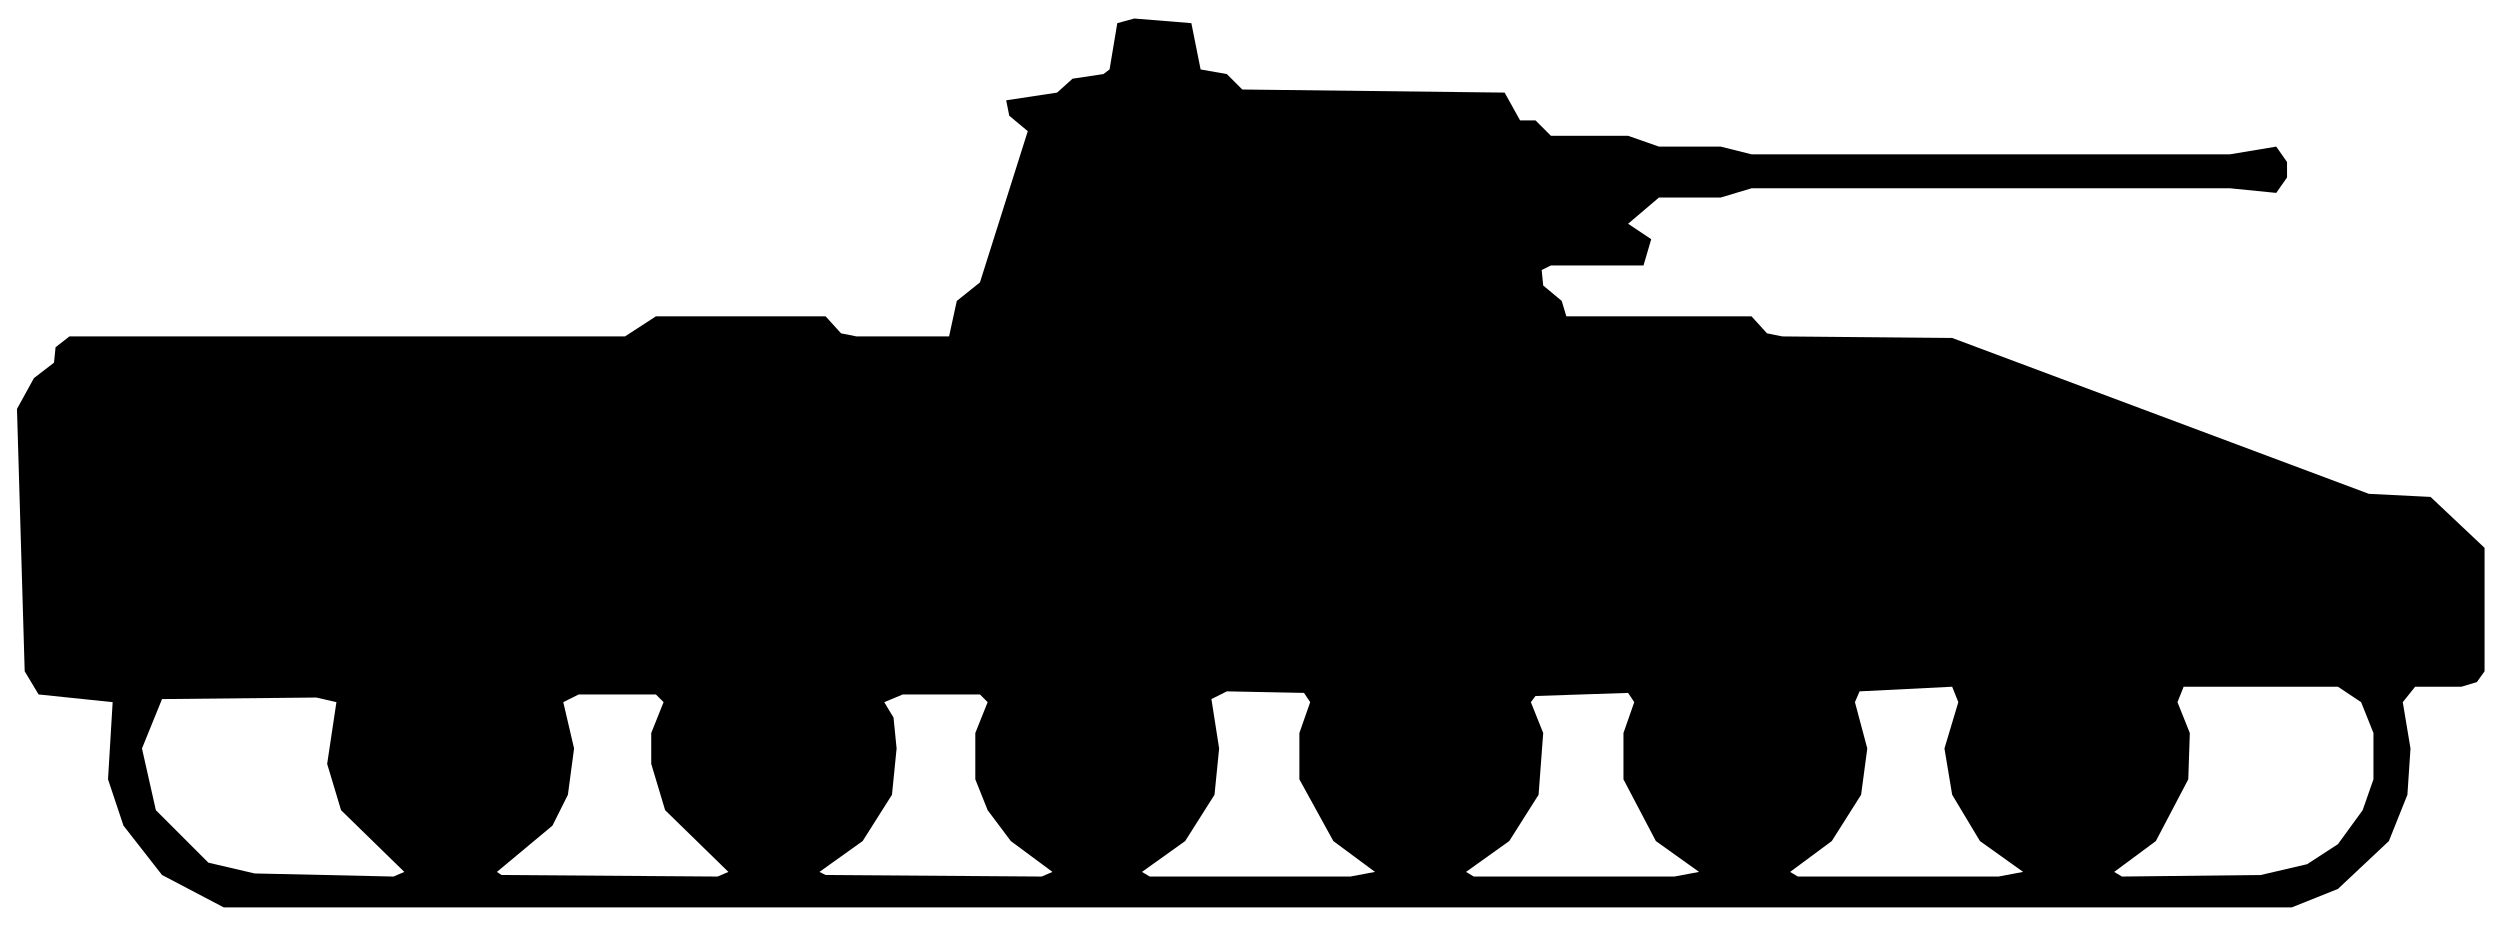
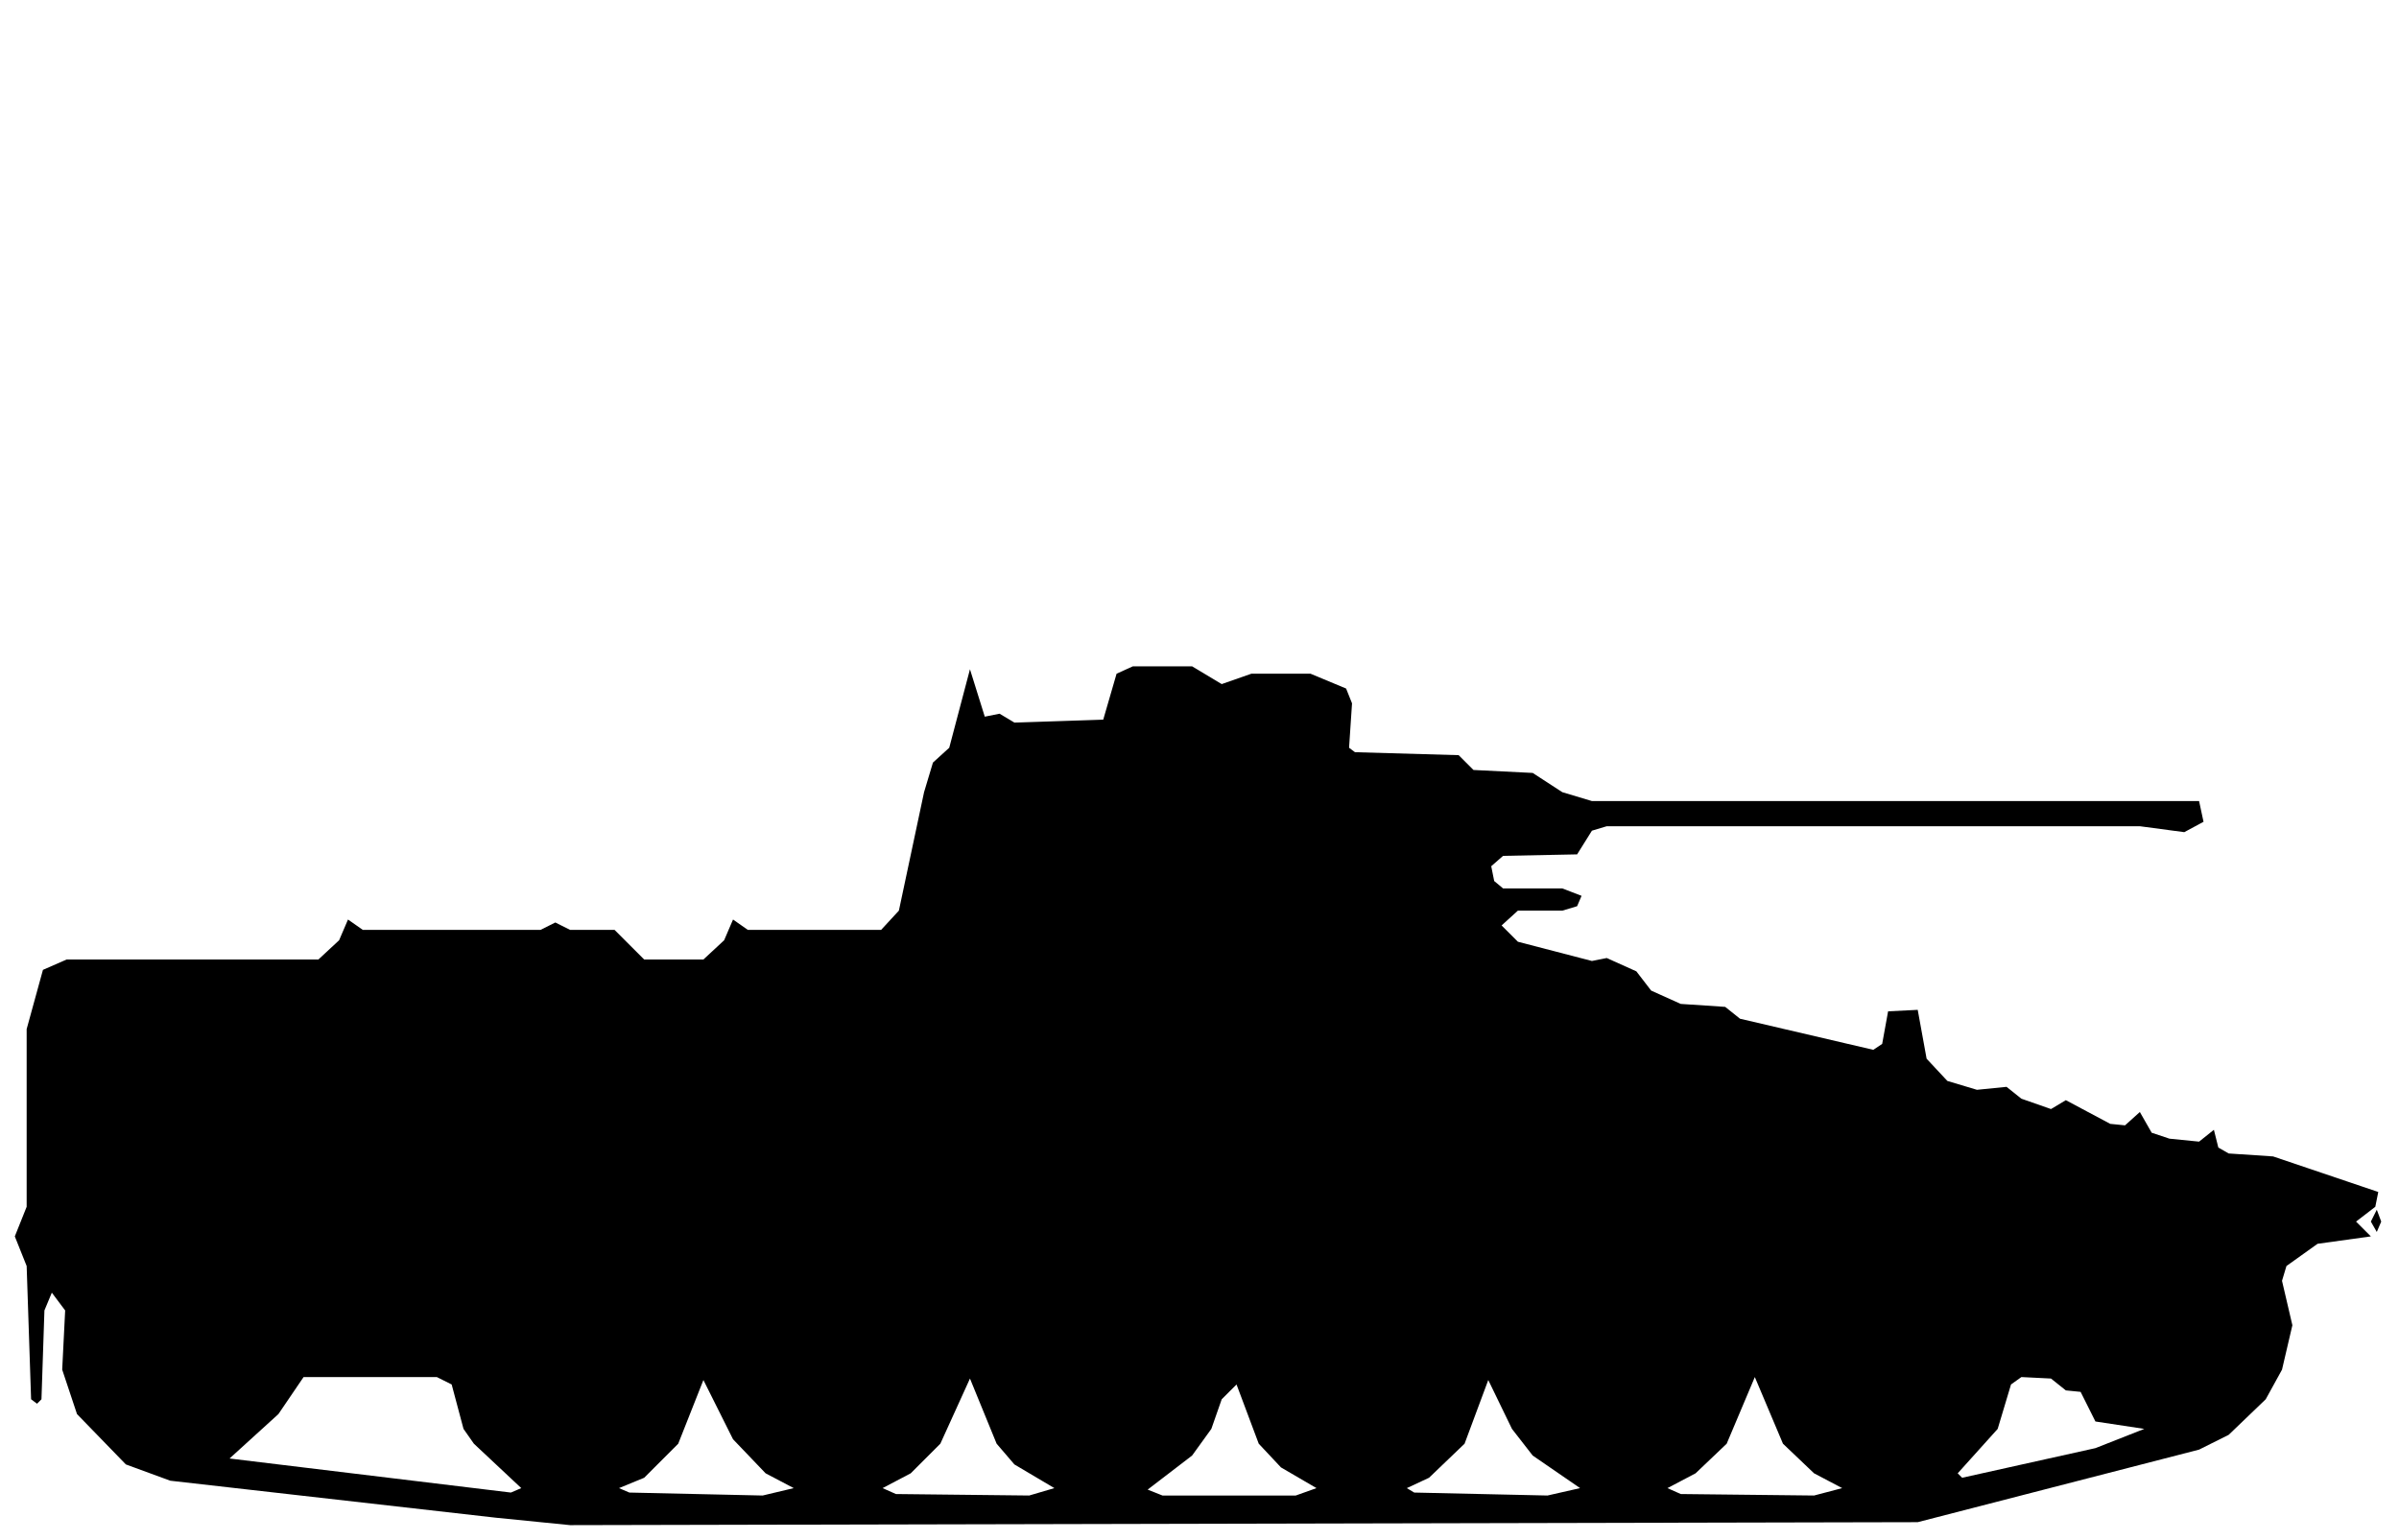
- <svg xmlns="http://www.w3.org/2000/svg" viewBox="0 0 162 60" width="162" height="60" fill="currentColor" fill-rule="evenodd">
-   <path d="M14.5 58.8L148.5 58.8L151.5 57.6L154.8 54.5L156 51.5L156.2 48.5L155.7 45.5L156.5 44.5L159.5 44.5L160.5 44.2L161 43.5L161 35.5L157.5 32.2L153.5 32L126.5 21.9L115.5 21.8L114.5 21.6L113.5 20.5L101.5 20.5L101.2 19.5L100 18.5L99.9 17.5L100.5 17.2L106.5 17.2L107 15.5L105.5 14.5L107.5 12.8L111.5 12.8L113.5 12.2L144.5 12.2L147.5 12.5L148.2 11.5L148.2 10.5L147.5 9.5L144.5 10L113.5 10L111.5 9.5L107.5 9.5L105.5 8.8L100.5 8.8L99.5 7.8L98.5 7.8L97.5 6L80.5 5.8L79.5 4.8L77.8 4.5L77.2 1.5L73.5 1.2L72.4 1.5L71.9 4.5L71.5 4.8L69.5 5.1L68.5 6L65.2 6.5L65.4 7.5L66.6 8.5L63.5 18.3L62 19.5L61.5 21.8L55.5 21.8L54.5 21.6L53.5 20.5L42.5 20.5L40.5 21.8L4.5 21.8L3.6 22.5L3.5 23.5L2.2 24.5L1.1 26.5L1.6 43.5L2.5 45L7.3 45.5L7 50.5L8 53.5L10.5 56.7ZM16.5 56.6L13.5 55.9L10.1 52.5L9.2 48.5L10.5 45.3L20.5 45.2L21.8 45.5L21.2 49.5L22.1 52.5L26.2 56.5L25.5 56.8ZM32.5 56.7L32.2 56.5L35.8 53.5L36.8 51.5L37.2 48.5L36.5 45.5L37.5 45L42.5 45L43 45.5L42.2 47.5L42.2 49.5L43.1 52.5L47.2 56.5L46.5 56.8ZM53.5 56.7L53.1 56.5L55.9 54.5L57.8 51.5L58.1 48.5L57.9 46.5L57.3 45.5L58.5 45L63.5 45L64 45.5L63.2 47.5L63.2 50.5L64 52.5L65.5 54.5L68.2 56.5L67.5 56.8ZM74.5 56.8L74 56.5L76.8 54.5L78.7 51.5L79 48.5L78.5 45.3L79.5 44.8L84.5 44.9L84.9 45.5L84.2 47.5L84.2 50.5L86.4 54.5L89.1 56.5L87.5 56.8ZM95.5 56.8L95 56.5L97.8 54.5L99.7 51.5L100 47.5L99.2 45.5L99.5 45.1L105.5 44.9L105.9 45.5L105.2 47.5L105.2 50.5L107.3 54.5L110.1 56.5L108.5 56.8ZM116.5 56.8L116 56.5L118.7 54.5L120.6 51.5L121 48.5L120.2 45.5L120.5 44.8L126.5 44.5L126.9 45.5L126 48.5L126.5 51.5L128.3 54.5L131.1 56.5L129.5 56.8ZM137.5 56.8L137 56.5L139.7 54.5L141.8 50.5L141.9 47.5L141.1 45.5L141.5 44.5L151.5 44.5L153 45.5L153.8 47.5L153.8 50.5L153.1 52.5L151.5 54.7L149.5 56L146.5 56.7Z" />
+ <svg xmlns="http://www.w3.org/2000/svg" viewBox="0 0 162 104" width="162" height="104" fill="currentColor" fill-rule="evenodd">
+   <path d="M33.5 102.5L38.5 103L129.5 102.8L148.5 97.9L150.5 96.9L153 94.5L154.1 92.5L154.8 89.5L154.1 86.5L154.4 85.5L156.5 84L160.1 83.5L159.1 82.5L160.4 81.5L160.6 80.5L153.5 78.1L150.5 77.9L149.8 77.5L149.5 76.3L148.5 77.1L146.5 76.9L145.3 76.5L144.5 75.1L143.5 76L142.5 75.9L139.5 74.3L138.5 74.9L136.5 74.2L135.5 73.4L133.5 73.6L131.5 73L130.1 71.5L129.5 68.2L127.5 68.3L127.1 70.5L126.5 70.9L117.5 68.8L116.5 68L113.5 67.8L111.5 66.9L110.5 65.6L108.5 64.7L107.5 64.9L102.5 63.6L101.4 62.5L102.5 61.5L105.5 61.5L106.5 61.2L106.8 60.5L105.5 60L101.5 60L100.9 59.5L100.7 58.5L101.5 57.8L106.5 57.7L107.5 56.1L108.5 55.8L144.5 55.8L147.5 56.2L148.8 55.5L148.5 54.1L107.5 54.1L105.5 53.5L103.5 52.2L99.5 52L98.5 51L91.5 50.8L91.1 50.5L91.3 47.5L90.9 46.5L88.5 45.5L84.5 45.5L82.5 46.2L80.5 45L76.5 45L75.4 45.5L74.5 48.6L68.5 48.8L67.5 48.2L66.5 48.4L65.5 45.2L64.1 50.5L63 51.5L62.4 53.5L60.7 61.5L59.5 62.8L50.5 62.8L49.5 62.1L48.9 63.5L47.5 64.8L43.5 64.8L41.5 62.8L38.5 62.8L37.5 62.3L36.5 62.8L24.5 62.8L23.5 62.1L22.9 63.5L21.5 64.8L4.5 64.8L2.9 65.5L1.8 69.5L1.8 81.5L1 83.5L1.8 85.5L2.1 94.5L2.5 94.8L2.8 94.5L3 88.5L3.5 87.3L4.4 88.5L4.2 92.5L5.2 95.5L8.5 98.9L11.5 100ZM34.5 100.8L15.5 98.5L18.8 95.5L20.5 93L29.5 93L30.5 93.5L31.3 96.5L32 97.5L35.2 100.5ZM42.5 100.8L41.8 100.5L43.5 99.8L45.8 97.5L47.5 93.2L49.5 97.2L51.7 99.5L53.6 100.5L51.5 101ZM60.5 100.9L59.6 100.5L61.5 99.5L63.5 97.5L65.5 93.1L67.3 97.5L68.5 98.9L71.2 100.5L69.5 101ZM77.5 100.6L80.5 98.3L81.8 96.5L82.5 94.5L83.5 93.5L85 97.5L86.5 99.1L88.9 100.5L87.5 101L78.5 101ZM95.5 100.8L95 100.5L96.5 99.8L98.9 97.5L100.5 93.2L102.1 96.5L103.5 98.3L106.7 100.5L104.5 101ZM113.5 100.9L112.6 100.5L114.5 99.5L116.6 97.5L118.5 93L120.4 97.5L122.5 99.5L124.4 100.5L122.5 101ZM132.5 99.8L132.2 99.5L134.9 96.5L135.8 93.5L136.5 93L138.5 93.1L139.5 93.9L140.5 94L141.5 96L144.8 96.5L141.5 97.8ZM160.5 83.2L160.8 82.5L160.5 81.7L160.1 82.5Z" />
</svg>
